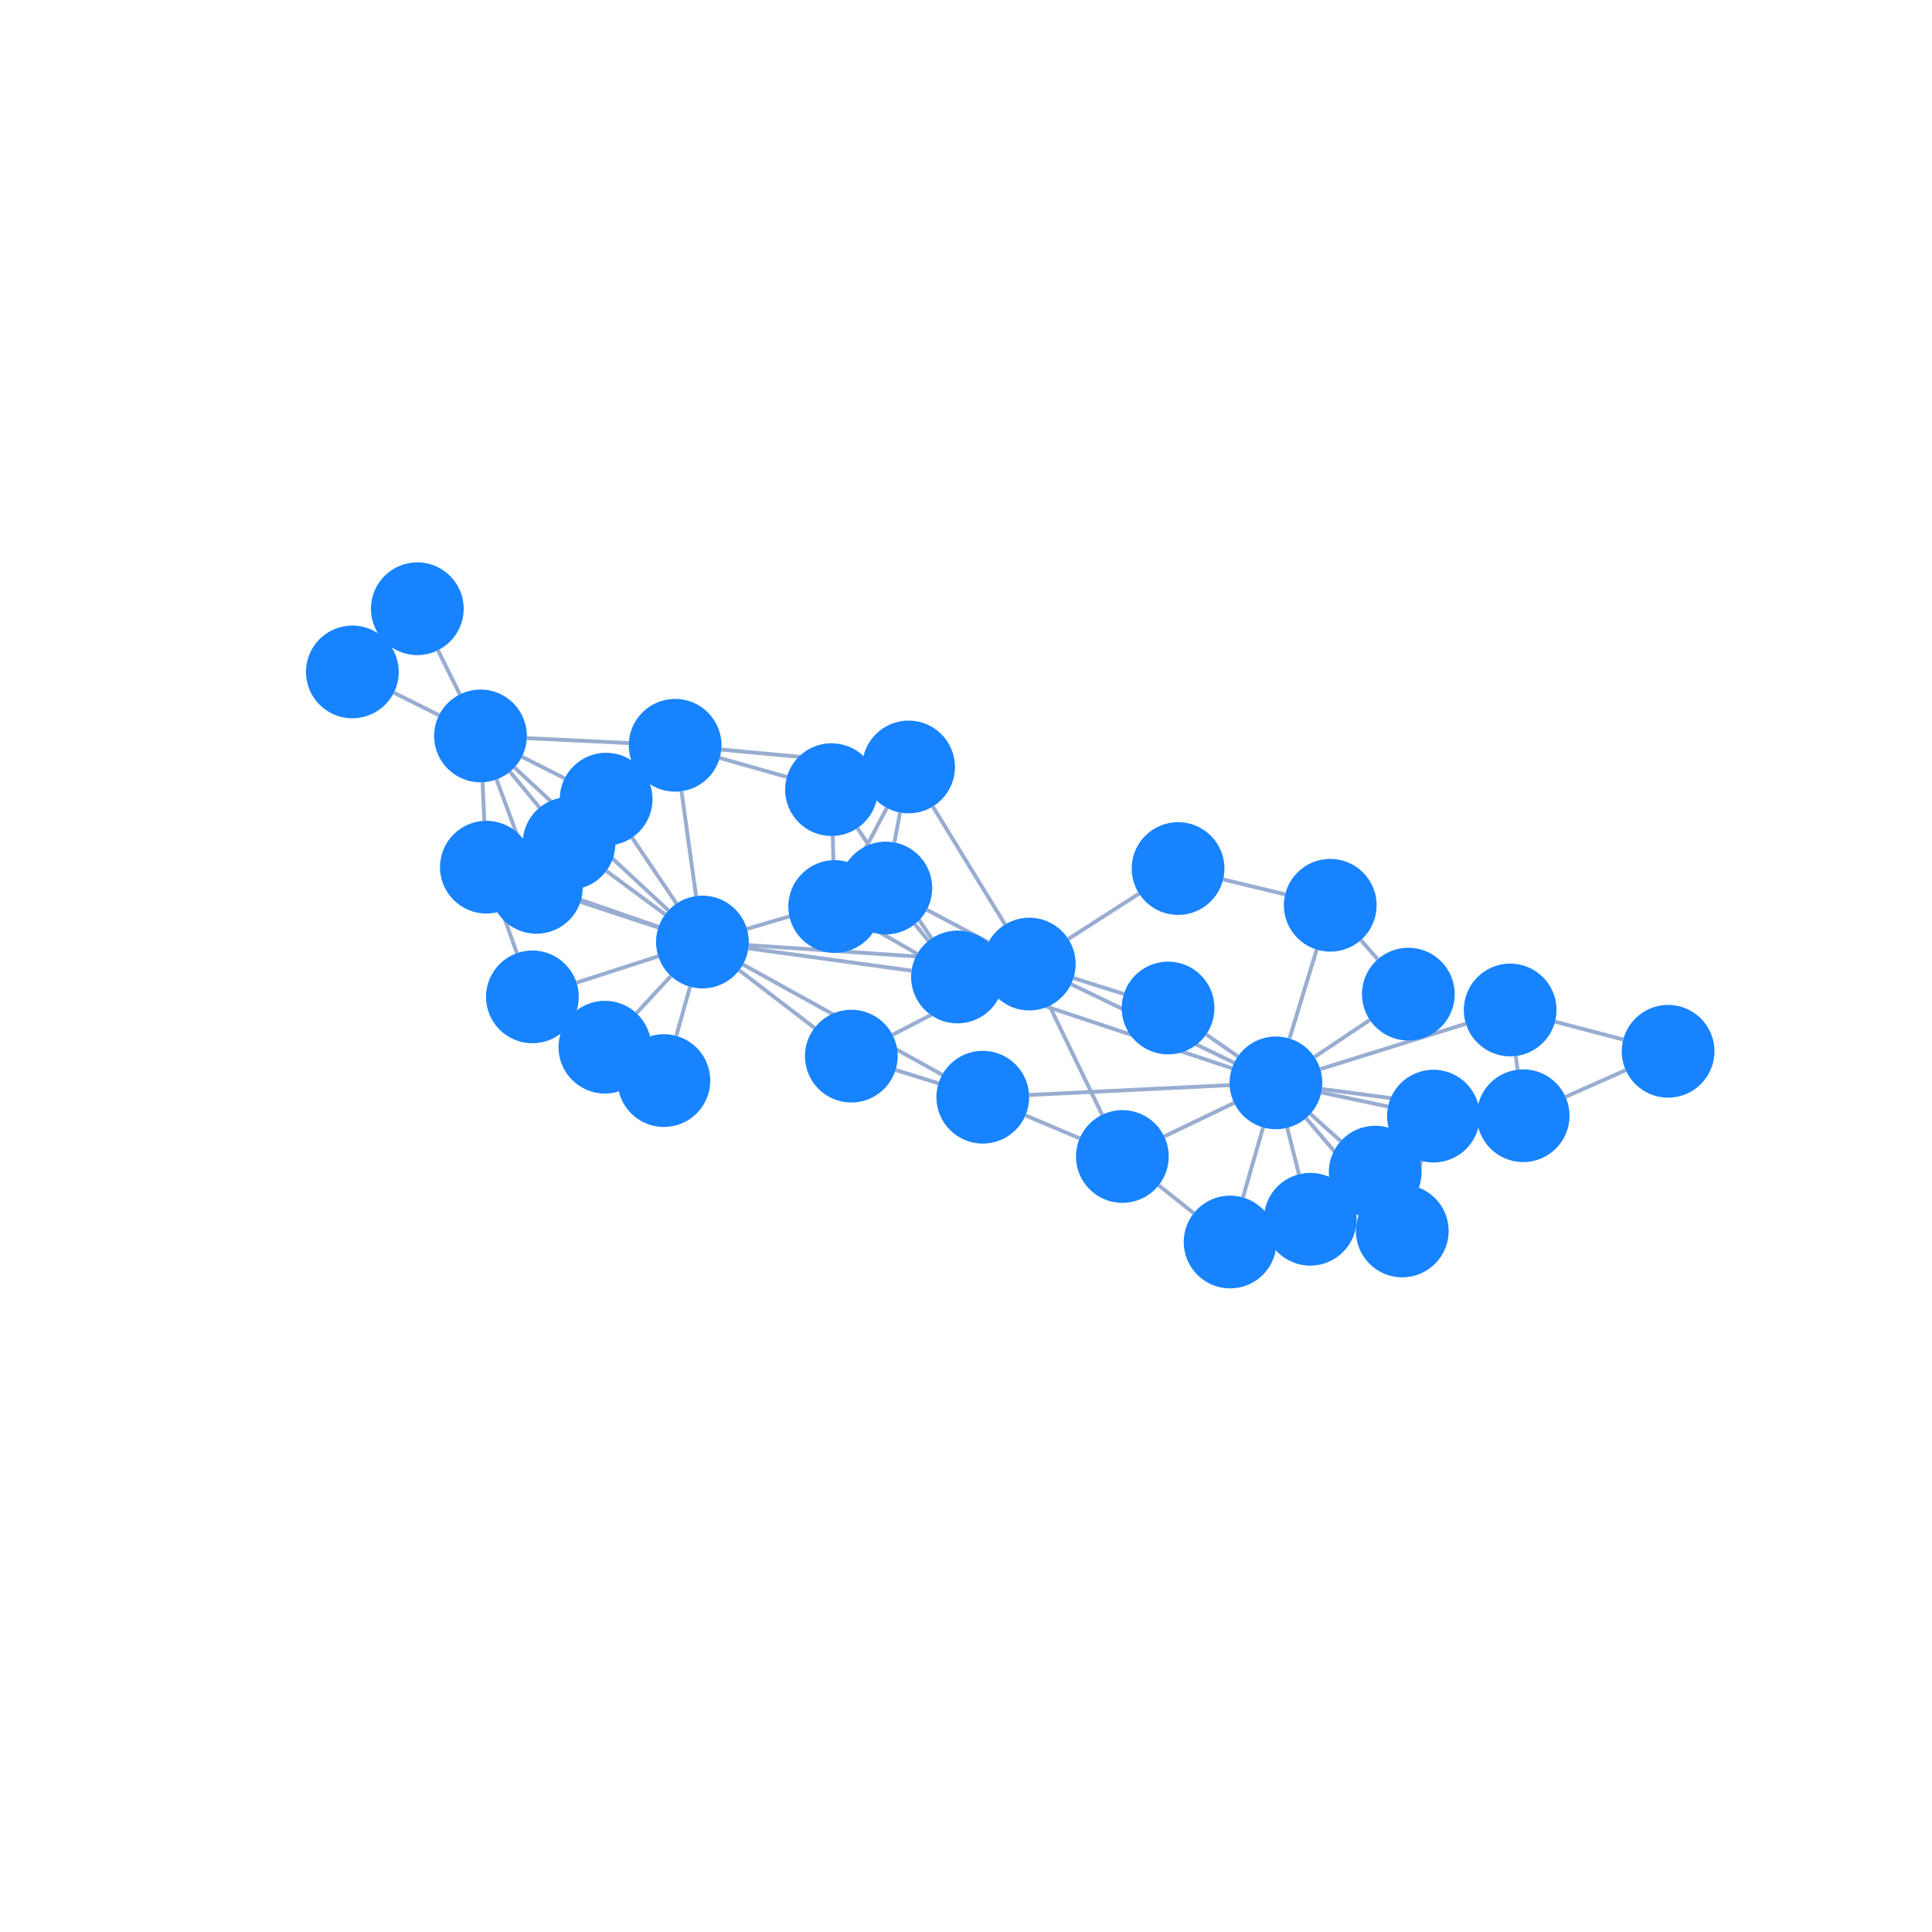
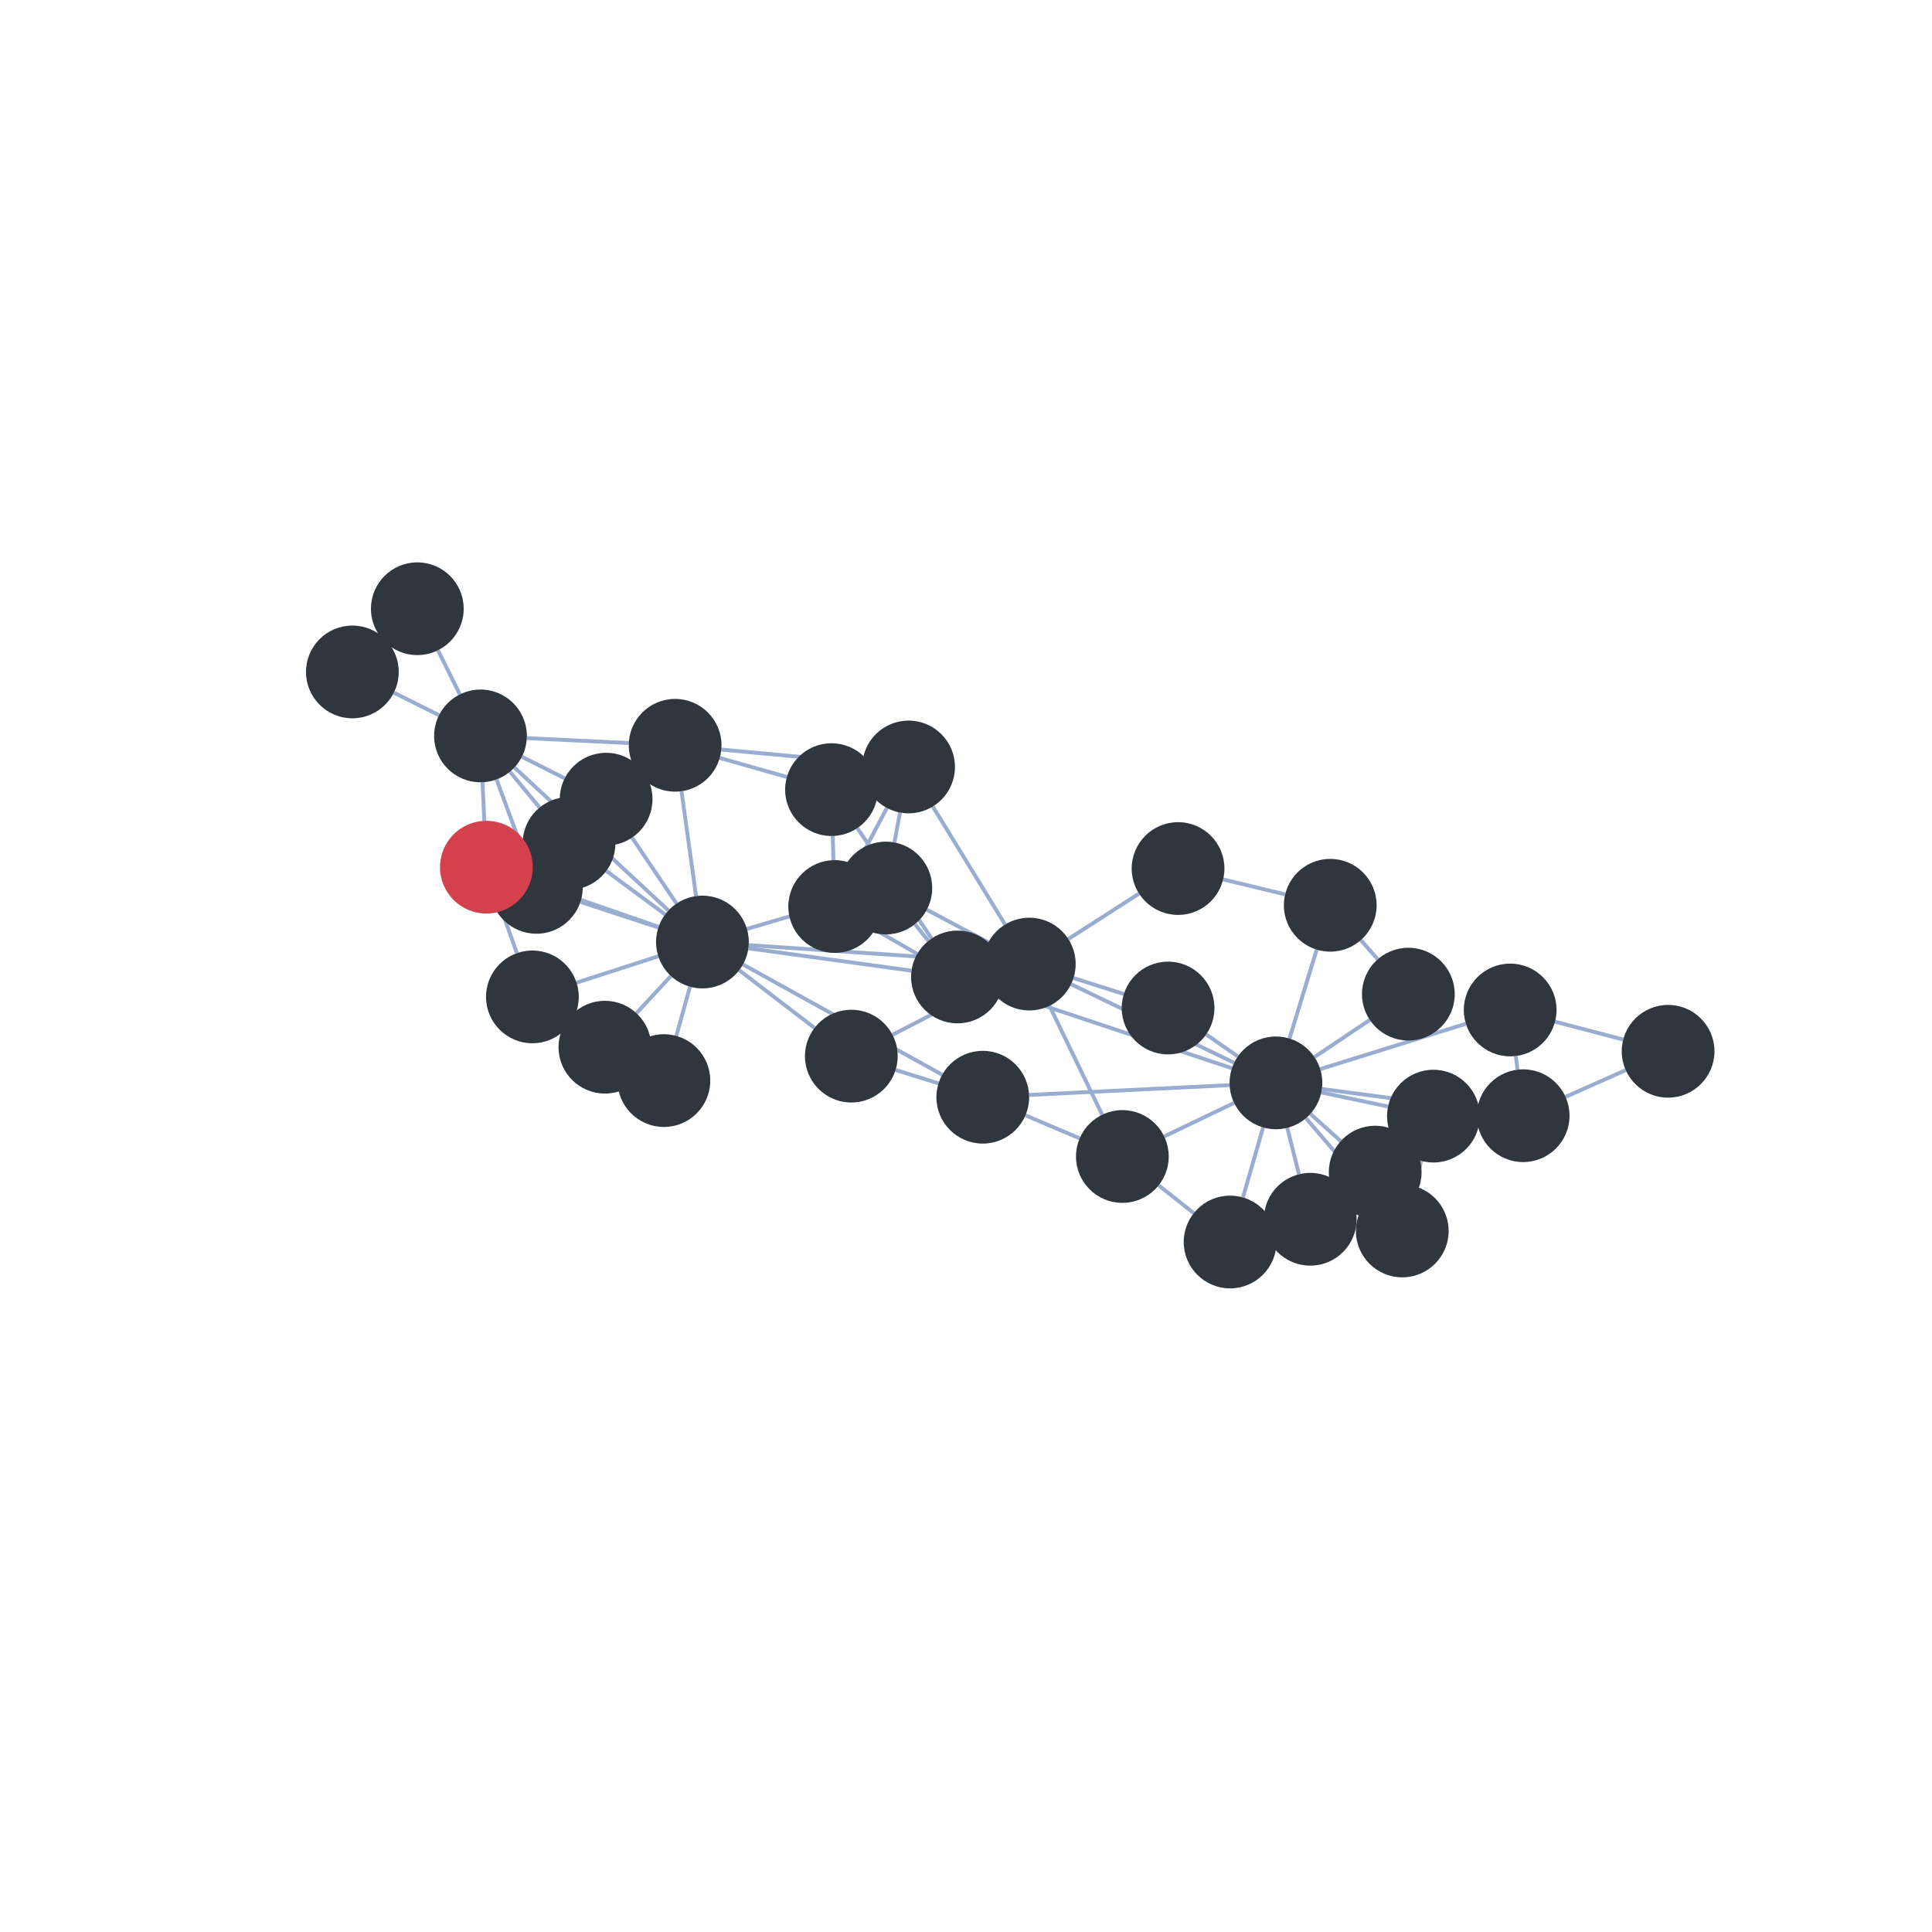
<svg xmlns="http://www.w3.org/2000/svg" width="500" height="500" style="background: transparent; position: absolute; outline: none;" color-interpolation-filters="sRGB" tabindex="1">
  <defs />
  <g transform="matrix(1,0,0,1,0,0)">
    <g fill="none" transform="matrix(1,0,0,1,0,0)">
      <g fill="none" transform="matrix(1,0,0,1,0,0)" />
      <g fill="none" transform="matrix(1,0,0,1,0,0)">
        <g fill="none" marker-start="false" marker-end="false" transform="matrix(1,0,0,1,0,0)">
          <g fill="none" marker-start="false" marker-end="false" stroke="transparent" stroke-width="3" />
          <g transform="matrix(1,0,0,1,333.1388,291.882)">
            <path fill="none" d="M 0,0 L 3.027,12.025" stroke-width="1" stroke="rgba(153,173,209,1)" />
            <path fill="none" d="M 0,0 L 0,0" stroke-width="3" stroke="transparent" />
          </g>
        </g>
        <g fill="none" marker-start="false" marker-end="false" transform="matrix(1,0,0,1,0,0)">
          <g fill="none" marker-start="false" marker-end="false" stroke="transparent" stroke-width="3" />
          <g transform="matrix(1,0,0,1,341.9507,282.7243)">
            <path fill="none" d="M 0,0 L 17.277,3.648" stroke-width="1" stroke="rgba(153,173,209,1)" />
            <path fill="none" d="M 0,0 L 0,0" stroke-width="3" stroke="transparent" />
          </g>
        </g>
        <g fill="none" marker-start="false" marker-end="false" transform="matrix(1,0,0,1,0,0)">
          <g fill="none" marker-start="false" marker-end="false" stroke="transparent" stroke-width="3" />
          <g transform="matrix(1,0,0,1,337.9976,289.3745)">
            <path fill="none" d="M 0,0 L 17.121,20.07" stroke-width="1" stroke="rgba(153,173,209,1)" />
            <path fill="none" d="M 0,0 L 0,0" stroke-width="3" stroke="transparent" />
          </g>
        </g>
        <g fill="none" marker-start="false" marker-end="false" transform="matrix(1,0,0,1,0,0)">
          <g fill="none" marker-start="false" marker-end="false" stroke="transparent" stroke-width="3" />
          <g transform="matrix(1,0,0,1,341.6678,264.9471)">
            <path fill="none" d="M 0,11.733 L 37.707,0" stroke-width="1" stroke="rgba(153,173,209,1)" />
            <path fill="none" d="M 0,0 L 0,0" stroke-width="3" stroke="transparent" />
          </g>
        </g>
        <g fill="none" marker-start="false" marker-end="false" transform="matrix(1,0,0,1,0,0)">
          <g fill="none" marker-start="false" marker-end="false" stroke="transparent" stroke-width="3" />
          <g transform="matrix(1,0,0,1,342.1051,281.8254)">
            <path fill="none" d="M 0,0 L 40.19,5.339" stroke-width="1" stroke="rgba(153,173,209,1)" />
            <path fill="none" d="M 0,0 L 0,0" stroke-width="3" stroke="transparent" />
          </g>
        </g>
        <g fill="none" marker-start="false" marker-end="false" transform="matrix(1,0,0,1,0,0)">
          <g fill="none" marker-start="false" marker-end="false" stroke="transparent" stroke-width="3" />
          <g transform="matrix(1,0,0,1,340.1784,263.9615)">
            <path fill="none" d="M 0,9.603 L 14.331,0" stroke-width="1" stroke="rgba(153,173,209,1)" />
            <path fill="none" d="M 0,0 L 0,0" stroke-width="3" stroke="transparent" />
          </g>
        </g>
        <g fill="none" marker-start="false" marker-end="false" transform="matrix(1,0,0,1,0,0)">
          <g fill="none" marker-start="false" marker-end="false" stroke="transparent" stroke-width="3" />
          <g transform="matrix(1,0,0,1,321.6693,291.7763)">
            <path fill="none" d="M 5.219,0 L 0,18.122" stroke-width="1" stroke="rgba(153,173,209,1)" />
            <path fill="none" d="M 0,0 L 0,0" stroke-width="3" stroke="transparent" />
          </g>
        </g>
        <g fill="none" marker-start="false" marker-end="false" transform="matrix(1,0,0,1,0,0)">
          <g fill="none" marker-start="false" marker-end="false" stroke="transparent" stroke-width="3" />
          <g transform="matrix(1,0,0,1,312.1539,267.7143)">
            <path fill="none" d="M 8.197,5.689 L 0,0" stroke-width="1" stroke="rgba(153,173,209,1)" />
            <path fill="none" d="M 0,0 L 0,0" stroke-width="3" stroke="transparent" />
          </g>
        </g>
        <g fill="none" marker-start="false" marker-end="false" transform="matrix(1,0,0,1,0,0)">
          <g fill="none" marker-start="false" marker-end="false" stroke="transparent" stroke-width="3" />
          <g transform="matrix(1,0,0,1,277.1948,254.7089)">
            <path fill="none" d="M 42.204,20.329 L 0,0" stroke-width="1" stroke="rgba(153,173,209,1)" />
            <path fill="none" d="M 0,0 L 0,0" stroke-width="3" stroke="transparent" />
          </g>
        </g>
        <g fill="none" marker-start="false" marker-end="false" transform="matrix(1,0,0,1,0,0)">
          <g fill="none" marker-start="false" marker-end="false" stroke="transparent" stroke-width="3" />
          <g transform="matrix(1,0,0,1,266.3254,280.8315)">
            <path fill="none" d="M 51.899,0 L 0,2.539" stroke-width="1" stroke="rgba(153,173,209,1)" />
            <path fill="none" d="M 0,0 L 0,0" stroke-width="3" stroke="transparent" />
          </g>
        </g>
        <g fill="none" marker-start="false" marker-end="false" transform="matrix(1,0,0,1,0,0)">
          <g fill="none" marker-start="false" marker-end="false" stroke="transparent" stroke-width="3" />
          <g transform="matrix(1,0,0,1,333.7191,245.7581)">
            <path fill="none" d="M 0,23.012 L 7.038,0" stroke-width="1" stroke="rgba(153,173,209,1)" />
            <path fill="none" d="M 0,0 L 0,0" stroke-width="3" stroke="transparent" />
          </g>
        </g>
        <g fill="none" marker-start="false" marker-end="false" transform="matrix(1,0,0,1,0,0)">
          <g fill="none" marker-start="false" marker-end="false" stroke="transparent" stroke-width="3" />
          <g transform="matrix(1,0,0,1,301.2869,285.4326)">
            <path fill="none" d="M 18.102,0 L 0,8.678" stroke-width="1" stroke="rgba(153,173,209,1)" />
            <path fill="none" d="M 0,0 L 0,0" stroke-width="3" stroke="transparent" />
          </g>
        </g>
        <g fill="none" marker-start="false" marker-end="false" transform="matrix(1,0,0,1,0,0)">
          <g fill="none" marker-start="false" marker-end="false" stroke="transparent" stroke-width="3" />
          <g transform="matrix(1,0,0,1,339.1328,288.2685)">
            <path fill="none" d="M 0,0 L 7.844,7.053" stroke-width="1" stroke="rgba(153,173,209,1)" />
            <path fill="none" d="M 0,0 L 0,0" stroke-width="3" stroke="transparent" />
          </g>
        </g>
        <g fill="none" marker-start="false" marker-end="false" transform="matrix(1,0,0,1,0,0)">
          <g fill="none" marker-start="false" marker-end="false" stroke="transparent" stroke-width="3" />
          <g transform="matrix(1,0,0,1,259.1773,256.6255)">
            <path fill="none" d="M 59.645,19.833 L 0,0" stroke-width="1" stroke="rgba(153,173,209,1)" />
            <path fill="none" d="M 0,0 L 0,0" stroke-width="3" stroke="transparent" />
          </g>
        </g>
        <g fill="none" marker-start="false" marker-end="false" transform="matrix(1,0,0,1,0,0)">
          <g fill="none" marker-start="false" marker-end="false" stroke="transparent" stroke-width="3" />
          <g transform="matrix(1,0,0,1,366.0478,300.4331)">
            <path fill="none" d="M 1.779,0 L 0,6.559" stroke-width="1" stroke="rgba(153,173,209,1)" />
            <path fill="none" d="M 0,0 L 0,0" stroke-width="3" stroke="transparent" />
          </g>
        </g>
        <g fill="none" marker-start="false" marker-end="false" transform="matrix(1,0,0,1,0,0)">
          <g fill="none" marker-start="false" marker-end="false" stroke="transparent" stroke-width="3" />
          <g transform="matrix(1,0,0,1,392.2946,273.2925)">
            <path fill="none" d="M 0,0 L 0.435,3.542" stroke-width="1" stroke="rgba(153,173,209,1)" />
            <path fill="none" d="M 0,0 L 0,0" stroke-width="3" stroke="transparent" />
          </g>
        </g>
        <g fill="none" marker-start="false" marker-end="false" transform="matrix(1,0,0,1,0,0)">
          <g fill="none" marker-start="false" marker-end="false" stroke="transparent" stroke-width="3" />
          <g transform="matrix(1,0,0,1,402.4428,264.4186)">
            <path fill="none" d="M 0,0 L 17.649,4.617" stroke-width="1" stroke="rgba(153,173,209,1)" />
            <path fill="none" d="M 0,0 L 0,0" stroke-width="3" stroke="transparent" />
          </g>
        </g>
        <g fill="none" marker-start="false" marker-end="false" transform="matrix(1,0,0,1,0,0)">
          <g fill="none" marker-start="false" marker-end="false" stroke="transparent" stroke-width="3" />
          <g transform="matrix(1,0,0,1,405.1559,276.946)">
            <path fill="none" d="M 0,6.925 L 15.58,0" stroke-width="1" stroke="rgba(153,173,209,1)" />
            <path fill="none" d="M 0,0 L 0,0" stroke-width="3" stroke="transparent" />
          </g>
        </g>
        <g fill="none" marker-start="false" marker-end="false" transform="matrix(1,0,0,1,0,0)">
          <g fill="none" marker-start="false" marker-end="false" stroke="transparent" stroke-width="3" />
          <g transform="matrix(1,0,0,1,352.188,243.2966)">
            <path fill="none" d="M 4.369,4.971 L 0,0" stroke-width="1" stroke="rgba(153,173,209,1)" />
            <path fill="none" d="M 0,0 L 0,0" stroke-width="3" stroke="transparent" />
          </g>
        </g>
        <g fill="none" marker-start="false" marker-end="false" transform="matrix(1,0,0,1,0,0)">
          <g fill="none" marker-start="false" marker-end="false" stroke="transparent" stroke-width="3" />
          <g transform="matrix(1,0,0,1,299.8652,306.7586)">
            <path fill="none" d="M 9.084,7.21 L 0,0" stroke-width="1" stroke="rgba(153,173,209,1)" />
            <path fill="none" d="M 0,0 L 0,0" stroke-width="3" stroke="transparent" />
          </g>
        </g>
        <g fill="none" marker-start="false" marker-end="false" transform="matrix(1,0,0,1,0,0)">
          <g fill="none" marker-start="false" marker-end="false" stroke="transparent" stroke-width="3" />
          <g transform="matrix(1,0,0,1,277.8238,253.1237)">
            <path fill="none" d="M 13.031,4.126 L 0,0" stroke-width="1" stroke="rgba(153,173,209,1)" />
            <path fill="none" d="M 0,0 L 0,0" stroke-width="3" stroke="transparent" />
          </g>
        </g>
        <g fill="none" marker-start="false" marker-end="false" transform="matrix(1,0,0,1,0,0)">
          <g fill="none" marker-start="false" marker-end="false" stroke="transparent" stroke-width="3" />
          <g transform="matrix(1,0,0,1,193.7598,244.6037)">
            <path fill="none" d="M 60.651,4.09 L 0,0" stroke-width="1" stroke="rgba(153,173,209,1)" />
            <path fill="none" d="M 0,0 L 0,0" stroke-width="3" stroke="transparent" />
          </g>
        </g>
        <g fill="none" marker-start="false" marker-end="false" transform="matrix(1,0,0,1,0,0)">
          <g fill="none" marker-start="false" marker-end="false" stroke="transparent" stroke-width="3" />
          <g transform="matrix(1,0,0,1,271.6081,260.3043)">
            <path fill="none" d="M 0,0 L 13.634,28.191" stroke-width="1" stroke="rgba(153,173,209,1)" />
            <path fill="none" d="M 0,0 L 0,0" stroke-width="3" stroke="transparent" />
          </g>
        </g>
        <g fill="none" marker-start="false" marker-end="false" transform="matrix(1,0,0,1,0,0)">
          <g fill="none" marker-start="false" marker-end="false" stroke="transparent" stroke-width="3" />
          <g transform="matrix(1,0,0,1,276.4808,231.2626)">
            <path fill="none" d="M 0,11.754 L 18.304,0" stroke-width="1" stroke="rgba(153,173,209,1)" />
            <path fill="none" d="M 0,0 L 0,0" stroke-width="3" stroke="transparent" />
          </g>
        </g>
        <g fill="none" marker-start="false" marker-end="false" transform="matrix(1,0,0,1,0,0)">
          <g fill="none" marker-start="false" marker-end="false" stroke="transparent" stroke-width="3" />
          <g transform="matrix(1,0,0,1,230.981,255.0141)">
            <path fill="none" d="M 24.744,0 L 0,12.798" stroke-width="1" stroke="rgba(153,173,209,1)" />
            <path fill="none" d="M 0,0 L 0,0" stroke-width="3" stroke="transparent" />
          </g>
        </g>
        <g fill="none" marker-start="false" marker-end="false" transform="matrix(1,0,0,1,0,0)">
          <g fill="none" marker-start="false" marker-end="false" stroke="transparent" stroke-width="3" />
          <g transform="matrix(1,0,0,1,239.8544,235.4418)">
            <path fill="none" d="M 15.926,8.44 L 0,0" stroke-width="1" stroke="rgba(153,173,209,1)" />
            <path fill="none" d="M 0,0 L 0,0" stroke-width="3" stroke="transparent" />
          </g>
        </g>
        <g fill="none" marker-start="false" marker-end="false" transform="matrix(1,0,0,1,0,0)">
          <g fill="none" marker-start="false" marker-end="false" stroke="transparent" stroke-width="3" />
          <g transform="matrix(1,0,0,1,241.4093,208.7243)">
            <path fill="none" d="M 18.707,30.544 L 0,0" stroke-width="1" stroke="rgba(153,173,209,1)" />
            <path fill="none" d="M 0,0 L 0,0" stroke-width="3" stroke="transparent" />
          </g>
        </g>
        <g fill="none" marker-start="false" marker-end="false" transform="matrix(1,0,0,1,0,0)">
          <g fill="none" marker-start="false" marker-end="false" stroke="transparent" stroke-width="3" />
          <g transform="matrix(1,0,0,1,231.7757,276.9045)">
            <path fill="none" d="M 11.11,3.473 L 0,0" stroke-width="1" stroke="rgba(153,173,209,1)" />
            <path fill="none" d="M 0,0 L 0,0" stroke-width="3" stroke="transparent" />
          </g>
        </g>
        <g fill="none" marker-start="false" marker-end="false" transform="matrix(1,0,0,1,0,0)">
          <g fill="none" marker-start="false" marker-end="false" stroke="transparent" stroke-width="3" />
          <g transform="matrix(1,0,0,1,192.2858,249.6078)">
            <path fill="none" d="M 51.555,28.538 L 0,0" stroke-width="1" stroke="rgba(153,173,209,1)" />
            <path fill="none" d="M 0,0 L 0,0" stroke-width="3" stroke="transparent" />
          </g>
        </g>
        <g fill="none" marker-start="false" marker-end="false" transform="matrix(1,0,0,1,0,0)">
          <g fill="none" marker-start="false" marker-end="false" stroke="transparent" stroke-width="3" />
          <g transform="matrix(1,0,0,1,265.3851,288.6476)">
            <path fill="none" d="M 0,0 L 14.036,5.96" stroke-width="1" stroke="rgba(153,173,209,1)" />
            <path fill="none" d="M 0,0 L 0,0" stroke-width="3" stroke="transparent" />
          </g>
        </g>
        <g fill="none" marker-start="false" marker-end="false" transform="matrix(1,0,0,1,0,0)">
          <g fill="none" marker-start="false" marker-end="false" stroke="transparent" stroke-width="3" />
          <g transform="matrix(1,0,0,1,316.5467,227.5934)">
            <path fill="none" d="M 0,0 L 16.055,3.874" stroke-width="1" stroke="rgba(153,173,209,1)" />
            <path fill="none" d="M 0,0 L 0,0" stroke-width="3" stroke="transparent" />
          </g>
        </g>
        <g fill="none" marker-start="false" marker-end="false" transform="matrix(1,0,0,1,0,0)">
          <g fill="none" marker-start="false" marker-end="false" stroke="transparent" stroke-width="3" />
          <g transform="matrix(1,0,0,1,226.4264,240.5793)">
            <path fill="none" d="M 10.956,6.287 L 0,0" stroke-width="1" stroke="rgba(153,173,209,1)" />
            <path fill="none" d="M 0,0 L 0,0" stroke-width="3" stroke="transparent" />
          </g>
        </g>
        <g fill="none" marker-start="false" marker-end="false" transform="matrix(1,0,0,1,0,0)">
          <g fill="none" marker-start="false" marker-end="false" stroke="transparent" stroke-width="3" />
          <g transform="matrix(1,0,0,1,221.8858,214.3138)">
            <path fill="none" d="M 19.209,28.567 L 0,0" stroke-width="1" stroke="rgba(153,173,209,1)" />
            <path fill="none" d="M 0,0 L 0,0" stroke-width="3" stroke="transparent" />
          </g>
        </g>
        <g fill="none" marker-start="false" marker-end="false" transform="matrix(1,0,0,1,0,0)">
          <g fill="none" marker-start="false" marker-end="false" stroke="transparent" stroke-width="3" />
          <g transform="matrix(1,0,0,1,236.7788,239.1681)">
            <path fill="none" d="M 3.484,4.326 L 0,0" stroke-width="1" stroke="rgba(153,173,209,1)" />
            <path fill="none" d="M 0,0 L 0,0" stroke-width="3" stroke="transparent" />
          </g>
        </g>
        <g fill="none" marker-start="false" marker-end="false" transform="matrix(1,0,0,1,0,0)">
          <g fill="none" marker-start="false" marker-end="false" stroke="transparent" stroke-width="3" />
          <g transform="matrix(1,0,0,1,193.6759,245.4251)">
            <path fill="none" d="M 42.225,5.785 L 0,0" stroke-width="1" stroke="rgba(153,173,209,1)" />
            <path fill="none" d="M 0,0 L 0,0" stroke-width="3" stroke="transparent" />
          </g>
        </g>
        <g fill="none" marker-start="false" marker-end="false" transform="matrix(1,0,0,1,0,0)">
          <g fill="none" marker-start="false" marker-end="false" stroke="transparent" stroke-width="3" />
          <g transform="matrix(1,0,0,1,215.5184,216.3511)">
            <path fill="none" d="M 0.171,6.26 L 0,0" stroke-width="1" stroke="rgba(153,173,209,1)" />
            <path fill="none" d="M 0,0 L 0,0" stroke-width="3" stroke="transparent" />
          </g>
        </g>
        <g fill="none" marker-start="false" marker-end="false" transform="matrix(1,0,0,1,0,0)">
          <g fill="none" marker-start="false" marker-end="false" stroke="transparent" stroke-width="3" />
          <g transform="matrix(1,0,0,1,221.6338,209.0961)">
            <path fill="none" d="M 0,14.906 L 7.893,0" stroke-width="1" stroke="rgba(153,173,209,1)" />
            <path fill="none" d="M 0,0 L 0,0" stroke-width="3" stroke="transparent" />
          </g>
        </g>
        <g fill="none" marker-start="false" marker-end="false" transform="matrix(1,0,0,1,0,0)">
          <g fill="none" marker-start="false" marker-end="false" stroke="transparent" stroke-width="3" />
          <g transform="matrix(1,0,0,1,186.2681,196.152)">
            <path fill="none" d="M 17.377,4.929 L 0,0" stroke-width="1" stroke="rgba(153,173,209,1)" />
            <path fill="none" d="M 0,0 L 0,0" stroke-width="3" stroke="transparent" />
          </g>
        </g>
        <g fill="none" marker-start="false" marker-end="false" transform="matrix(1,0,0,1,0,0)">
          <g fill="none" marker-start="false" marker-end="false" stroke="transparent" stroke-width="3" />
          <g transform="matrix(1,0,0,1,186.672,193.9876)">
            <path fill="none" d="M 0,0 L 36.521,3.393" stroke-width="1" stroke="rgba(153,173,209,1)" />
            <path fill="none" d="M 0,0 L 0,0" stroke-width="3" stroke="transparent" />
          </g>
        </g>
        <g fill="none" marker-start="false" marker-end="false" transform="matrix(1,0,0,1,0,0)">
          <g fill="none" marker-start="false" marker-end="false" stroke="transparent" stroke-width="3" />
          <g transform="matrix(1,0,0,1,135.9551,199.387)">
            <path fill="none" d="M 28.687,0 L 0,18.524" stroke-width="1" stroke="rgba(153,173,209,1)" />
            <path fill="none" d="M 0,0 L 0,0" stroke-width="3" stroke="transparent" />
          </g>
        </g>
        <g fill="none" marker-start="false" marker-end="false" transform="matrix(1,0,0,1,0,0)">
          <g fill="none" marker-start="false" marker-end="false" stroke="transparent" stroke-width="3" />
          <g transform="matrix(1,0,0,1,176.3723,204.7636)">
            <path fill="none" d="M 0,0 L 3.766,27.146" stroke-width="1" stroke="rgba(153,173,209,1)" />
            <path fill="none" d="M 0,0 L 0,0" stroke-width="3" stroke="transparent" />
          </g>
        </g>
        <g fill="none" marker-start="false" marker-end="false" transform="matrix(1,0,0,1,0,0)">
          <g fill="none" marker-start="false" marker-end="false" stroke="transparent" stroke-width="3" />
          <g transform="matrix(1,0,0,1,136.3342,191.0327)">
            <path fill="none" d="M 26.403,1.269 L 0,0" stroke-width="1" stroke="rgba(153,173,209,1)" />
            <path fill="none" d="M 0,0 L 0,0" stroke-width="3" stroke="transparent" />
          </g>
        </g>
        <g fill="none" marker-start="false" marker-end="false" transform="matrix(1,0,0,1,0,0)">
          <g fill="none" marker-start="false" marker-end="false" stroke="transparent" stroke-width="3" />
          <g transform="matrix(1,0,0,1,231.4686,210.2844)">
            <path fill="none" d="M 1.456,0 L 0,7.745" stroke-width="1" stroke="rgba(153,173,209,1)" />
            <path fill="none" d="M 0,0 L 0,0" stroke-width="3" stroke="transparent" />
          </g>
        </g>
        <g fill="none" marker-start="false" marker-end="false" transform="matrix(1,0,0,1,0,0)">
          <g fill="none" marker-start="false" marker-end="false" stroke="transparent" stroke-width="3" />
          <g transform="matrix(1,0,0,1,193.2985,233.2116)">
            <path fill="none" d="M 24.441,0 L 0,7.196" stroke-width="1" stroke="rgba(153,173,209,1)" />
            <path fill="none" d="M 0,0 L 0,0" stroke-width="3" stroke="transparent" />
          </g>
        </g>
        <g fill="none" marker-start="false" marker-end="false" transform="matrix(1,0,0,1,0,0)">
          <g fill="none" marker-start="false" marker-end="false" stroke="transparent" stroke-width="3" />
          <g transform="matrix(1,0,0,1,191.3121,251.095)">
            <path fill="none" d="M 0,0 L 19.485,14.931" stroke-width="1" stroke="rgba(153,173,209,1)" />
            <path fill="none" d="M 0,0 L 0,0" stroke-width="3" stroke="transparent" />
          </g>
        </g>
        <g fill="none" marker-start="false" marker-end="false" transform="matrix(1,0,0,1,0,0)">
          <g fill="none" marker-start="false" marker-end="false" stroke="transparent" stroke-width="3" />
          <g transform="matrix(1,0,0,1,164.7074,252.5948)">
            <path fill="none" d="M 8.92,0 L 0,9.618" stroke-width="1" stroke="rgba(153,173,209,1)" />
            <path fill="none" d="M 0,0 L 0,0" stroke-width="3" stroke="transparent" />
          </g>
        </g>
        <g fill="none" marker-start="false" marker-end="false" transform="matrix(1,0,0,1,0,0)">
          <g fill="none" marker-start="false" marker-end="false" stroke="transparent" stroke-width="3" />
          <g transform="matrix(1,0,0,1,175.0296,255.3575)">
            <path fill="none" d="M 3.542,0 L 0,12.738" stroke-width="1" stroke="rgba(153,173,209,1)" />
            <path fill="none" d="M 0,0 L 0,0" stroke-width="3" stroke="transparent" />
          </g>
        </g>
        <g fill="none" marker-start="false" marker-end="false" transform="matrix(1,0,0,1,0,0)">
          <g fill="none" marker-start="false" marker-end="false" stroke="transparent" stroke-width="3" />
          <g transform="matrix(1,0,0,1,133.1413,198.6225)">
            <path fill="none" d="M 39.852,37.008 L 0,0" stroke-width="1" stroke="rgba(153,173,209,1)" />
            <path fill="none" d="M 0,0 L 0,0" stroke-width="3" stroke="transparent" />
          </g>
        </g>
        <g fill="none" marker-start="false" marker-end="false" transform="matrix(1,0,0,1,0,0)">
          <g fill="none" marker-start="false" marker-end="false" stroke="transparent" stroke-width="3" />
          <g transform="matrix(1,0,0,1,150.2141,233.4007)">
            <path fill="none" d="M 20.175,6.643 L 0,0" stroke-width="1" stroke="rgba(153,173,209,1)" />
            <path fill="none" d="M 0,0 L 0,0" stroke-width="3" stroke="transparent" />
          </g>
        </g>
        <g fill="none" marker-start="false" marker-end="false" transform="matrix(1,0,0,1,0,0)">
          <g fill="none" marker-start="false" marker-end="false" stroke="transparent" stroke-width="3" />
          <g transform="matrix(1,0,0,1,156.913,225.3982)">
            <path fill="none" d="M 15.226,11.262 L 0,0" stroke-width="1" stroke="rgba(153,173,209,1)" />
            <path fill="none" d="M 0,0 L 0,0" stroke-width="3" stroke="transparent" />
          </g>
        </g>
        <g fill="none" marker-start="false" marker-end="false" transform="matrix(1,0,0,1,0,0)">
          <g fill="none" marker-start="false" marker-end="false" stroke="transparent" stroke-width="3" />
          <g transform="matrix(1,0,0,1,163.572,216.776)">
            <path fill="none" d="M 11.507,17.07 L 0,0" stroke-width="1" stroke="rgba(153,173,209,1)" />
            <path fill="none" d="M 0,0 L 0,0" stroke-width="3" stroke="transparent" />
          </g>
        </g>
        <g fill="none" marker-start="false" marker-end="false" transform="matrix(1,0,0,1,0,0)">
          <g fill="none" marker-start="false" marker-end="false" stroke="transparent" stroke-width="3" />
          <g transform="matrix(1,0,0,1,149.2026,247.4806)">
            <path fill="none" d="M 21.164,0 L 0,6.828" stroke-width="1" stroke="rgba(153,173,209,1)" />
            <path fill="none" d="M 0,0 L 0,0" stroke-width="3" stroke="transparent" />
          </g>
        </g>
        <g fill="none" marker-start="false" marker-end="false" transform="matrix(1,0,0,1,0,0)">
          <g fill="none" marker-start="false" marker-end="false" stroke="transparent" stroke-width="3" />
          <g transform="matrix(1,0,0,1,137.2127,228.3501)">
            <path fill="none" d="M 33.236,11.517 L 0,0" stroke-width="1" stroke="rgba(153,173,209,1)" />
            <path fill="none" d="M 0,0 L 0,0" stroke-width="3" stroke="transparent" />
          </g>
        </g>
        <g fill="none" marker-start="false" marker-end="false" transform="matrix(1,0,0,1,0,0)">
          <g fill="none" marker-start="false" marker-end="false" stroke="transparent" stroke-width="3" />
          <g transform="matrix(1,0,0,1,128.5039,201.7142)">
            <path fill="none" d="M 0,0 L 6.156,16.676" stroke-width="1" stroke="rgba(153,173,209,1)" />
            <path fill="none" d="M 0,0 L 0,0" stroke-width="3" stroke="transparent" />
          </g>
        </g>
        <g fill="none" marker-start="false" marker-end="false" transform="matrix(1,0,0,1,0,0)">
          <g fill="none" marker-start="false" marker-end="false" stroke="transparent" stroke-width="3" />
          <g transform="matrix(1,0,0,1,113.3386,168.2879)">
            <path fill="none" d="M 5.672,11.421 L 0,0" stroke-width="1" stroke="rgba(153,173,209,1)" />
            <path fill="none" d="M 0,0 L 0,0" stroke-width="3" stroke="transparent" />
          </g>
        </g>
        <g fill="none" marker-start="false" marker-end="false" transform="matrix(1,0,0,1,0,0)">
          <g fill="none" marker-start="false" marker-end="false" stroke="transparent" stroke-width="3" />
          <g transform="matrix(1,0,0,1,101.9271,179.2572)">
            <path fill="none" d="M 11.686,5.837 L 0,0" stroke-width="1" stroke="rgba(153,173,209,1)" />
            <path fill="none" d="M 0,0 L 0,0" stroke-width="3" stroke="transparent" />
          </g>
        </g>
        <g fill="none" marker-start="false" marker-end="false" transform="matrix(1,0,0,1,0,0)">
          <g fill="none" marker-start="false" marker-end="false" stroke="transparent" stroke-width="3" />
          <g transform="matrix(1,0,0,1,131.9802,199.7169)">
            <path fill="none" d="M 0,0 L 7.653,9.285" stroke-width="1" stroke="rgba(153,173,209,1)" />
            <path fill="none" d="M 0,0 L 0,0" stroke-width="3" stroke="transparent" />
          </g>
        </g>
        <g fill="none" marker-start="false" marker-end="false" transform="matrix(1,0,0,1,0,0)">
          <g fill="none" marker-start="false" marker-end="false" stroke="transparent" stroke-width="3" />
          <g transform="matrix(1,0,0,1,135.0665,195.8526)">
            <path fill="none" d="M 0,0 L 11.079,5.577" stroke-width="1" stroke="rgba(153,173,209,1)" />
            <path fill="none" d="M 0,0 L 0,0" stroke-width="3" stroke="transparent" />
          </g>
        </g>
        <g fill="none" marker-start="false" marker-end="false" transform="matrix(1,0,0,1,0,0)">
          <g fill="none" marker-start="false" marker-end="false" stroke="transparent" stroke-width="3" />
          <g transform="matrix(1,0,0,1,124.8867,202.4447)">
            <path fill="none" d="M 0,0 L 0.449,9.988" stroke-width="1" stroke="rgba(153,173,209,1)" />
            <path fill="none" d="M 0,0 L 0,0" stroke-width="3" stroke="transparent" />
          </g>
        </g>
        <g fill="none" marker-start="false" marker-end="false" transform="matrix(1,0,0,1,0,0)">
          <g fill="none" marker-start="false" marker-end="false" stroke="transparent" stroke-width="3" />
          <g transform="matrix(1,0,0,1,129.8857,235.7307)">
            <path fill="none" d="M 3.885,10.953 L 0,0" stroke-width="1" stroke="rgba(153,173,209,1)" />
            <path fill="none" d="M 0,0 L 0,0" stroke-width="3" stroke="transparent" />
          </g>
        </g>
      </g>
      <g fill="none" transform="matrix(1,0,0,1,0,0)">
        <g fill="none" transform="matrix(1,0,0,1,330.2096,280.2451)">
          <g transform="matrix(1,0,0,1,0,0)">
-             <circle fill="rgba(23,131,255,1)" transform="translate(-12,-12)" cx="12" cy="12" stroke-width="0" stroke="rgba(0,0,0,1)" r="12" />
+             <circle fill="rgba(47,54,61,1)" transform="translate(-12,-12)" cx="12" cy="12" stroke-width="0" stroke="rgba(0,0,0,1)" r="12" />
          </g>
        </g>
        <g fill="none" transform="matrix(1,0,0,1,339.0948,315.5439)">
          <g transform="matrix(1,0,0,1,0,0)">
-             <circle fill="rgba(23,131,255,1)" transform="translate(-12,-12)" cx="12" cy="12" stroke-width="0" stroke="rgba(0,0,0,1)" r="12" />
+             <circle fill="rgba(47,54,61,1)" transform="translate(-12,-12)" cx="12" cy="12" stroke-width="0" stroke="rgba(0,0,0,1)" r="12" />
          </g>
        </g>
        <g fill="none" transform="matrix(1,0,0,1,370.9684,288.8517)">
          <g transform="matrix(1,0,0,1,0,0)">
-             <circle fill="rgba(23,131,255,1)" transform="translate(-12,-12)" cx="12" cy="12" stroke-width="0" stroke="rgba(0,0,0,1)" r="12" />
+             <circle fill="rgba(47,54,61,1)" transform="translate(-12,-12)" cx="12" cy="12" stroke-width="0" stroke="rgba(0,0,0,1)" r="12" />
          </g>
        </g>
        <g fill="none" transform="matrix(1,0,0,1,362.9063,318.5738)">
          <g transform="matrix(1,0,0,1,0,0)">
-             <circle fill="rgba(23,131,255,1)" transform="translate(-12,-12)" cx="12" cy="12" stroke-width="0" stroke="rgba(0,0,0,1)" r="12" />
+             <circle fill="rgba(47,54,61,1)" transform="translate(-12,-12)" cx="12" cy="12" stroke-width="0" stroke="rgba(0,0,0,1)" r="12" />
          </g>
        </g>
        <g fill="none" transform="matrix(1,0,0,1,390.8334,261.3818)">
          <g transform="matrix(1,0,0,1,0,0)">
-             <circle fill="rgba(23,131,255,1)" transform="translate(-12,-12)" cx="12" cy="12" stroke-width="0" stroke="rgba(0,0,0,1)" r="12" />
+             <circle fill="rgba(47,54,61,1)" transform="translate(-12,-12)" cx="12" cy="12" stroke-width="0" stroke="rgba(0,0,0,1)" r="12" />
          </g>
        </g>
        <g fill="none" transform="matrix(1,0,0,1,394.1903,288.7451)">
          <g transform="matrix(1,0,0,1,0,0)">
-             <circle fill="rgba(23,131,255,1)" transform="translate(-12,-12)" cx="12" cy="12" stroke-width="0" stroke="rgba(0,0,0,1)" r="12" />
+             <circle fill="rgba(47,54,61,1)" transform="translate(-12,-12)" cx="12" cy="12" stroke-width="0" stroke="rgba(0,0,0,1)" r="12" />
          </g>
        </g>
        <g fill="none" transform="matrix(1,0,0,1,431.7015,272.072)">
          <g transform="matrix(1,0,0,1,0,0)">
-             <circle fill="rgba(23,131,255,1)" transform="translate(-12,-12)" cx="12" cy="12" stroke-width="0" stroke="rgba(0,0,0,1)" r="12" />
+             <circle fill="rgba(47,54,61,1)" transform="translate(-12,-12)" cx="12" cy="12" stroke-width="0" stroke="rgba(0,0,0,1)" r="12" />
          </g>
        </g>
        <g fill="none" transform="matrix(1,0,0,1,364.4784,257.2814)">
          <g transform="matrix(1,0,0,1,0,0)">
-             <circle fill="rgba(23,131,255,1)" transform="translate(-12,-12)" cx="12" cy="12" stroke-width="0" stroke="rgba(0,0,0,1)" r="12" />
+             <circle fill="rgba(47,54,61,1)" transform="translate(-12,-12)" cx="12" cy="12" stroke-width="0" stroke="rgba(0,0,0,1)" r="12" />
          </g>
        </g>
        <g fill="none" transform="matrix(1,0,0,1,318.3482,321.4292)">
          <g transform="matrix(1,0,0,1,0,0)">
-             <circle fill="rgba(23,131,255,1)" transform="translate(-12,-12)" cx="12" cy="12" stroke-width="0" stroke="rgba(0,0,0,1)" r="12" />
+             <circle fill="rgba(47,54,61,1)" transform="translate(-12,-12)" cx="12" cy="12" stroke-width="0" stroke="rgba(0,0,0,1)" r="12" />
          </g>
        </g>
        <g fill="none" transform="matrix(1,0,0,1,302.2954,260.8724)">
          <g transform="matrix(1,0,0,1,0,0)">
-             <circle fill="rgba(23,131,255,1)" transform="translate(-12,-12)" cx="12" cy="12" stroke-width="0" stroke="rgba(0,0,0,1)" r="12" />
+             <circle fill="rgba(47,54,61,1)" transform="translate(-12,-12)" cx="12" cy="12" stroke-width="0" stroke="rgba(0,0,0,1)" r="12" />
          </g>
        </g>
        <g fill="none" transform="matrix(1,0,0,1,266.3836,249.5013)">
          <g transform="matrix(1,0,0,1,0,0)">
-             <circle fill="rgba(23,131,255,1)" transform="translate(-12,-12)" cx="12" cy="12" stroke-width="0" stroke="rgba(0,0,0,1)" r="12" />
+             <circle fill="rgba(47,54,61,1)" transform="translate(-12,-12)" cx="12" cy="12" stroke-width="0" stroke="rgba(0,0,0,1)" r="12" />
          </g>
        </g>
        <g fill="none" transform="matrix(1,0,0,1,254.3397,283.9572)">
          <g transform="matrix(1,0,0,1,0,0)">
-             <circle fill="rgba(23,131,255,1)" transform="translate(-12,-12)" cx="12" cy="12" stroke-width="0" stroke="rgba(0,0,0,1)" r="12" />
+             <circle fill="rgba(47,54,61,1)" transform="translate(-12,-12)" cx="12" cy="12" stroke-width="0" stroke="rgba(0,0,0,1)" r="12" />
          </g>
        </g>
        <g fill="none" transform="matrix(1,0,0,1,304.8816,224.7783)">
          <g transform="matrix(1,0,0,1,0,0)">
-             <circle fill="rgba(23,131,255,1)" transform="translate(-12,-12)" cx="12" cy="12" stroke-width="0" stroke="rgba(0,0,0,1)" r="12" />
+             <circle fill="rgba(47,54,61,1)" transform="translate(-12,-12)" cx="12" cy="12" stroke-width="0" stroke="rgba(0,0,0,1)" r="12" />
          </g>
        </g>
        <g fill="none" transform="matrix(1,0,0,1,344.2664,234.2828)">
          <g transform="matrix(1,0,0,1,0,0)">
-             <circle fill="rgba(23,131,255,1)" transform="translate(-12,-12)" cx="12" cy="12" stroke-width="0" stroke="rgba(0,0,0,1)" r="12" />
+             <circle fill="rgba(47,54,61,1)" transform="translate(-12,-12)" cx="12" cy="12" stroke-width="0" stroke="rgba(0,0,0,1)" r="12" />
          </g>
        </g>
        <g fill="none" transform="matrix(1,0,0,1,290.4661,299.2983)">
          <g transform="matrix(1,0,0,1,0,0)">
-             <circle fill="rgba(23,131,255,1)" transform="translate(-12,-12)" cx="12" cy="12" stroke-width="0" stroke="rgba(0,0,0,1)" r="12" />
+             <circle fill="rgba(47,54,61,1)" transform="translate(-12,-12)" cx="12" cy="12" stroke-width="0" stroke="rgba(0,0,0,1)" r="12" />
          </g>
        </g>
        <g fill="none" transform="matrix(1,0,0,1,355.9004,303.3452)">
          <g transform="matrix(1,0,0,1,0,0)">
-             <circle fill="rgba(23,131,255,1)" transform="translate(-12,-12)" cx="12" cy="12" stroke-width="0" stroke="rgba(0,0,0,1)" r="12" />
+             <circle fill="rgba(47,54,61,1)" transform="translate(-12,-12)" cx="12" cy="12" stroke-width="0" stroke="rgba(0,0,0,1)" r="12" />
          </g>
        </g>
        <g fill="none" transform="matrix(1,0,0,1,247.7903,252.8391)">
          <g transform="matrix(1,0,0,1,0,0)">
-             <circle fill="rgba(23,131,255,1)" transform="translate(-12,-12)" cx="12" cy="12" stroke-width="0" stroke="rgba(0,0,0,1)" r="12" />
+             <circle fill="rgba(47,54,61,1)" transform="translate(-12,-12)" cx="12" cy="12" stroke-width="0" stroke="rgba(0,0,0,1)" r="12" />
          </g>
        </g>
        <g fill="none" transform="matrix(1,0,0,1,216.0184,234.6066)">
          <g transform="matrix(1,0,0,1,0,0)">
-             <circle fill="rgba(23,131,255,1)" transform="translate(-12,-12)" cx="12" cy="12" stroke-width="0" stroke="rgba(0,0,0,1)" r="12" />
+             <circle fill="rgba(47,54,61,1)" transform="translate(-12,-12)" cx="12" cy="12" stroke-width="0" stroke="rgba(0,0,0,1)" r="12" />
          </g>
        </g>
        <g fill="none" transform="matrix(1,0,0,1,215.1899,204.3556)">
          <g transform="matrix(1,0,0,1,0,0)">
-             <circle fill="rgba(23,131,255,1)" transform="translate(-12,-12)" cx="12" cy="12" stroke-width="0" stroke="rgba(0,0,0,1)" r="12" />
+             <circle fill="rgba(47,54,61,1)" transform="translate(-12,-12)" cx="12" cy="12" stroke-width="0" stroke="rgba(0,0,0,1)" r="12" />
          </g>
        </g>
        <g fill="none" transform="matrix(1,0,0,1,174.7235,192.8774)">
          <g transform="matrix(1,0,0,1,0,0)">
-             <circle fill="rgba(23,131,255,1)" transform="translate(-12,-12)" cx="12" cy="12" stroke-width="0" stroke="rgba(0,0,0,1)" r="12" />
+             <circle fill="rgba(47,54,61,1)" transform="translate(-12,-12)" cx="12" cy="12" stroke-width="0" stroke="rgba(0,0,0,1)" r="12" />
          </g>
        </g>
        <g fill="none" transform="matrix(1,0,0,1,235.1418,198.491)">
          <g transform="matrix(1,0,0,1,0,0)">
-             <circle fill="rgba(23,131,255,1)" transform="translate(-12,-12)" cx="12" cy="12" stroke-width="0" stroke="rgba(0,0,0,1)" r="12" />
+             <circle fill="rgba(47,54,61,1)" transform="translate(-12,-12)" cx="12" cy="12" stroke-width="0" stroke="rgba(0,0,0,1)" r="12" />
          </g>
        </g>
        <g fill="none" transform="matrix(1,0,0,1,229.2514,229.8226)">
          <g transform="matrix(1,0,0,1,0,0)">
-             <circle fill="rgba(23,131,255,1)" transform="translate(-12,-12)" cx="12" cy="12" stroke-width="0" stroke="rgba(0,0,0,1)" r="12" />
+             <circle fill="rgba(47,54,61,1)" transform="translate(-12,-12)" cx="12" cy="12" stroke-width="0" stroke="rgba(0,0,0,1)" r="12" />
          </g>
        </g>
        <g fill="none" transform="matrix(1,0,0,1,181.787,243.7962)">
          <g transform="matrix(1,0,0,1,0,0)">
-             <circle fill="rgba(23,131,255,1)" transform="translate(-12,-12)" cx="12" cy="12" stroke-width="0" stroke="rgba(0,0,0,1)" r="12" />
+             <circle fill="rgba(47,54,61,1)" transform="translate(-12,-12)" cx="12" cy="12" stroke-width="0" stroke="rgba(0,0,0,1)" r="12" />
          </g>
        </g>
        <g fill="none" transform="matrix(1,0,0,1,124.348,190.4568)">
          <g transform="matrix(1,0,0,1,0,0)">
-             <circle fill="rgba(23,131,255,1)" transform="translate(-12,-12)" cx="12" cy="12" stroke-width="0" stroke="rgba(0,0,0,1)" r="12" />
+             <circle fill="rgba(47,54,61,1)" transform="translate(-12,-12)" cx="12" cy="12" stroke-width="0" stroke="rgba(0,0,0,1)" r="12" />
          </g>
        </g>
        <g fill="none" transform="matrix(1,0,0,1,220.3222,273.3245)">
          <g transform="matrix(1,0,0,1,0,0)">
-             <circle fill="rgba(23,131,255,1)" transform="translate(-12,-12)" cx="12" cy="12" stroke-width="0" stroke="rgba(0,0,0,1)" r="12" />
+             <circle fill="rgba(47,54,61,1)" transform="translate(-12,-12)" cx="12" cy="12" stroke-width="0" stroke="rgba(0,0,0,1)" r="12" />
          </g>
        </g>
        <g fill="none" transform="matrix(1,0,0,1,156.5474,271.011)">
          <g transform="matrix(1,0,0,1,0,0)">
-             <circle fill="rgba(23,131,255,1)" transform="translate(-12,-12)" cx="12" cy="12" stroke-width="0" stroke="rgba(0,0,0,1)" r="12" />
+             <circle fill="rgba(47,54,61,1)" transform="translate(-12,-12)" cx="12" cy="12" stroke-width="0" stroke="rgba(0,0,0,1)" r="12" />
          </g>
        </g>
        <g fill="none" transform="matrix(1,0,0,1,171.8145,279.6566)">
          <g transform="matrix(1,0,0,1,0,0)">
-             <circle fill="rgba(23,131,255,1)" transform="translate(-12,-12)" cx="12" cy="12" stroke-width="0" stroke="rgba(0,0,0,1)" r="12" />
+             <circle fill="rgba(47,54,61,1)" transform="translate(-12,-12)" cx="12" cy="12" stroke-width="0" stroke="rgba(0,0,0,1)" r="12" />
          </g>
        </g>
        <g fill="none" transform="matrix(1,0,0,1,108.0012,157.5402)">
          <g transform="matrix(1,0,0,1,0,0)">
-             <circle fill="rgba(23,131,255,1)" transform="translate(-12,-12)" cx="12" cy="12" stroke-width="0" stroke="rgba(0,0,0,1)" r="12" />
+             <circle fill="rgba(47,54,61,1)" transform="translate(-12,-12)" cx="12" cy="12" stroke-width="0" stroke="rgba(0,0,0,1)" r="12" />
          </g>
        </g>
        <g fill="none" transform="matrix(1,0,0,1,138.816,229.6478)">
          <g transform="matrix(1,0,0,1,0,0)">
-             <circle fill="rgba(23,131,255,1)" transform="translate(-12,-12)" cx="12" cy="12" stroke-width="0" stroke="rgba(0,0,0,1)" r="12" />
+             <circle fill="rgba(47,54,61,1)" transform="translate(-12,-12)" cx="12" cy="12" stroke-width="0" stroke="rgba(0,0,0,1)" r="12" />
          </g>
        </g>
        <g fill="none" transform="matrix(1,0,0,1,91.19189,173.8947)">
          <g transform="matrix(1,0,0,1,0,0)">
-             <circle fill="rgba(23,131,255,1)" transform="translate(-12,-12)" cx="12" cy="12" stroke-width="0" stroke="rgba(0,0,0,1)" r="12" />
+             <circle fill="rgba(47,54,61,1)" transform="translate(-12,-12)" cx="12" cy="12" stroke-width="0" stroke="rgba(0,0,0,1)" r="12" />
          </g>
        </g>
        <g fill="none" transform="matrix(1,0,0,1,147.2652,218.2623)">
          <g transform="matrix(1,0,0,1,0,0)">
-             <circle fill="rgba(23,131,255,1)" transform="translate(-12,-12)" cx="12" cy="12" stroke-width="0" stroke="rgba(0,0,0,1)" r="12" />
+             <circle fill="rgba(47,54,61,1)" transform="translate(-12,-12)" cx="12" cy="12" stroke-width="0" stroke="rgba(0,0,0,1)" r="12" />
          </g>
        </g>
        <g fill="none" transform="matrix(1,0,0,1,156.8644,206.8258)">
          <g transform="matrix(1,0,0,1,0,0)">
-             <circle fill="rgba(23,131,255,1)" transform="translate(-12,-12)" cx="12" cy="12" stroke-width="0" stroke="rgba(0,0,0,1)" r="12" />
+             <circle fill="rgba(47,54,61,1)" transform="translate(-12,-12)" cx="12" cy="12" stroke-width="0" stroke="rgba(0,0,0,1)" r="12" />
          </g>
        </g>
        <g fill="none" transform="matrix(1,0,0,1,137.7822,257.9929)">
          <g transform="matrix(1,0,0,1,0,0)">
-             <circle fill="rgba(23,131,255,1)" transform="translate(-12,-12)" cx="12" cy="12" stroke-width="0" stroke="rgba(0,0,0,1)" r="12" />
+             <circle fill="rgba(47,54,61,1)" transform="translate(-12,-12)" cx="12" cy="12" stroke-width="0" stroke="rgba(0,0,0,1)" r="12" />
          </g>
        </g>
        <g fill="none" transform="matrix(1,0,0,1,125.8742,224.4211)">
          <g transform="matrix(1,0,0,1,0,0)">
-             <circle fill="rgba(23,131,255,1)" transform="translate(-12,-12)" cx="12" cy="12" stroke-width="0" stroke="rgba(0,0,0,1)" r="12" />
+             <circle fill="rgba(212,65,76,1)" transform="translate(-12,-12)" cx="12" cy="12" stroke-width="0" stroke="rgba(0,0,0,1)" r="12" />
          </g>
        </g>
      </g>
    </g>
  </g>
</svg>
